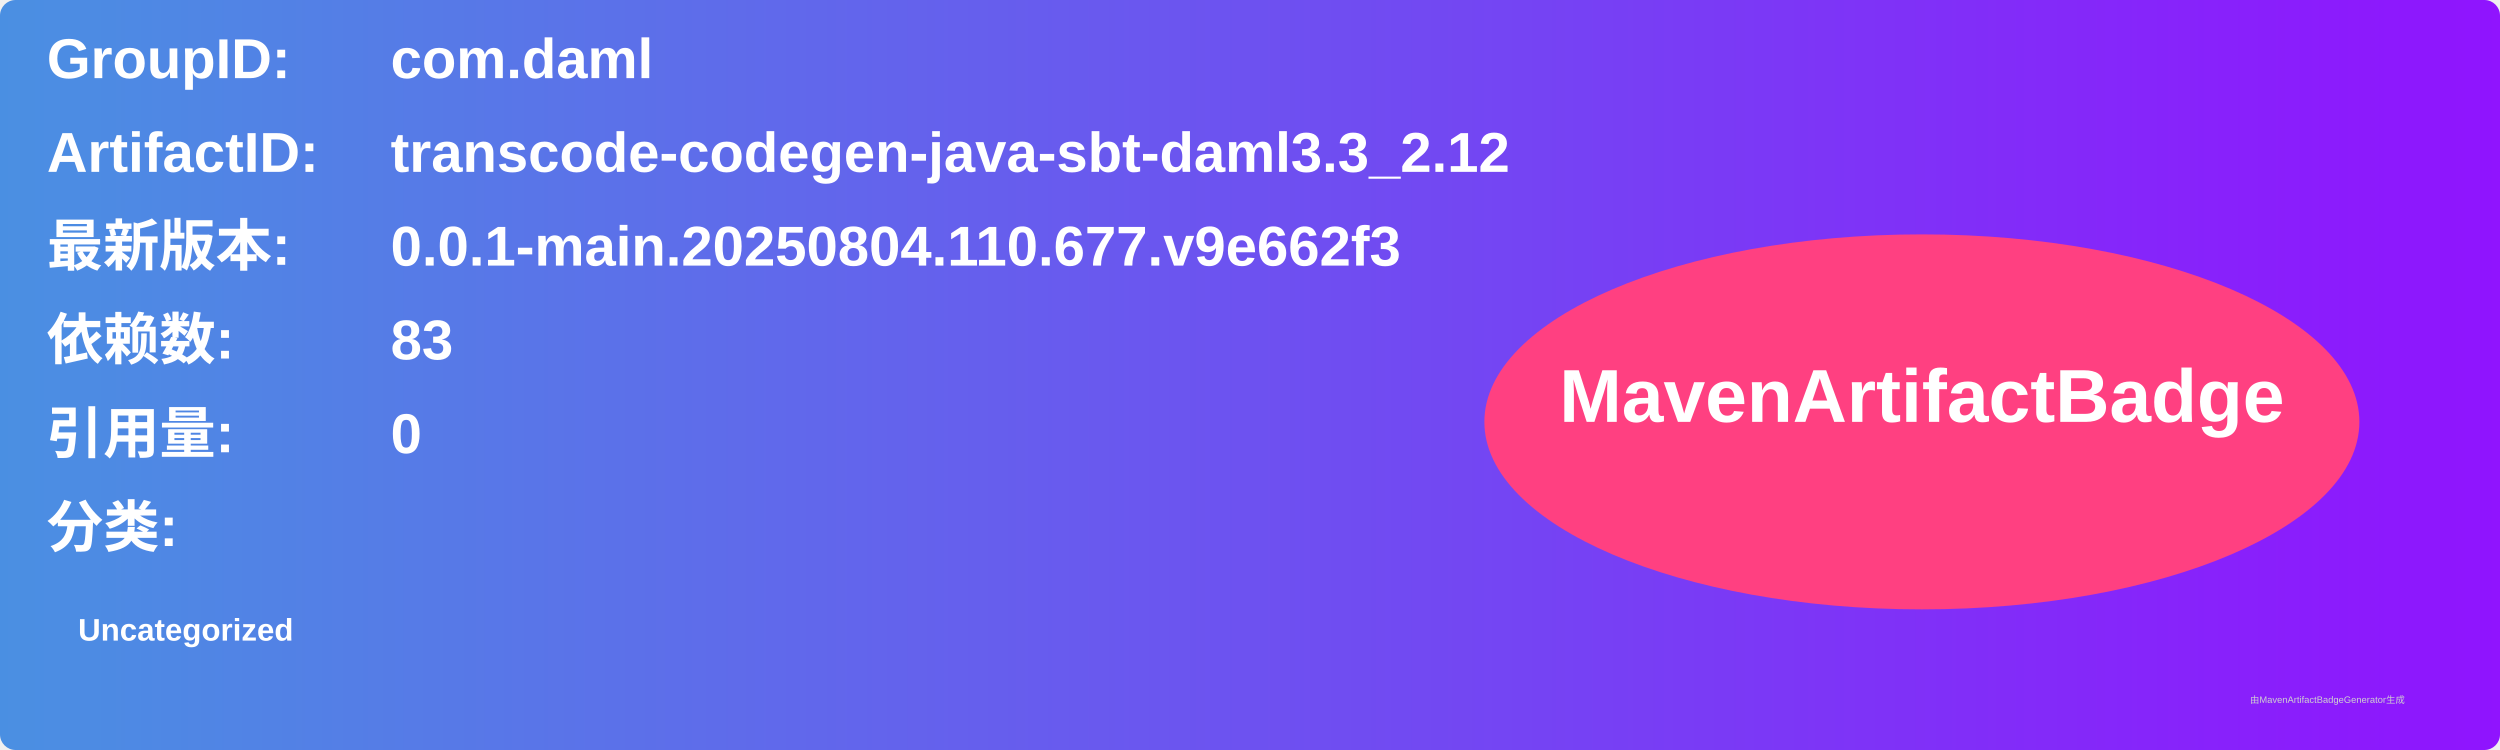
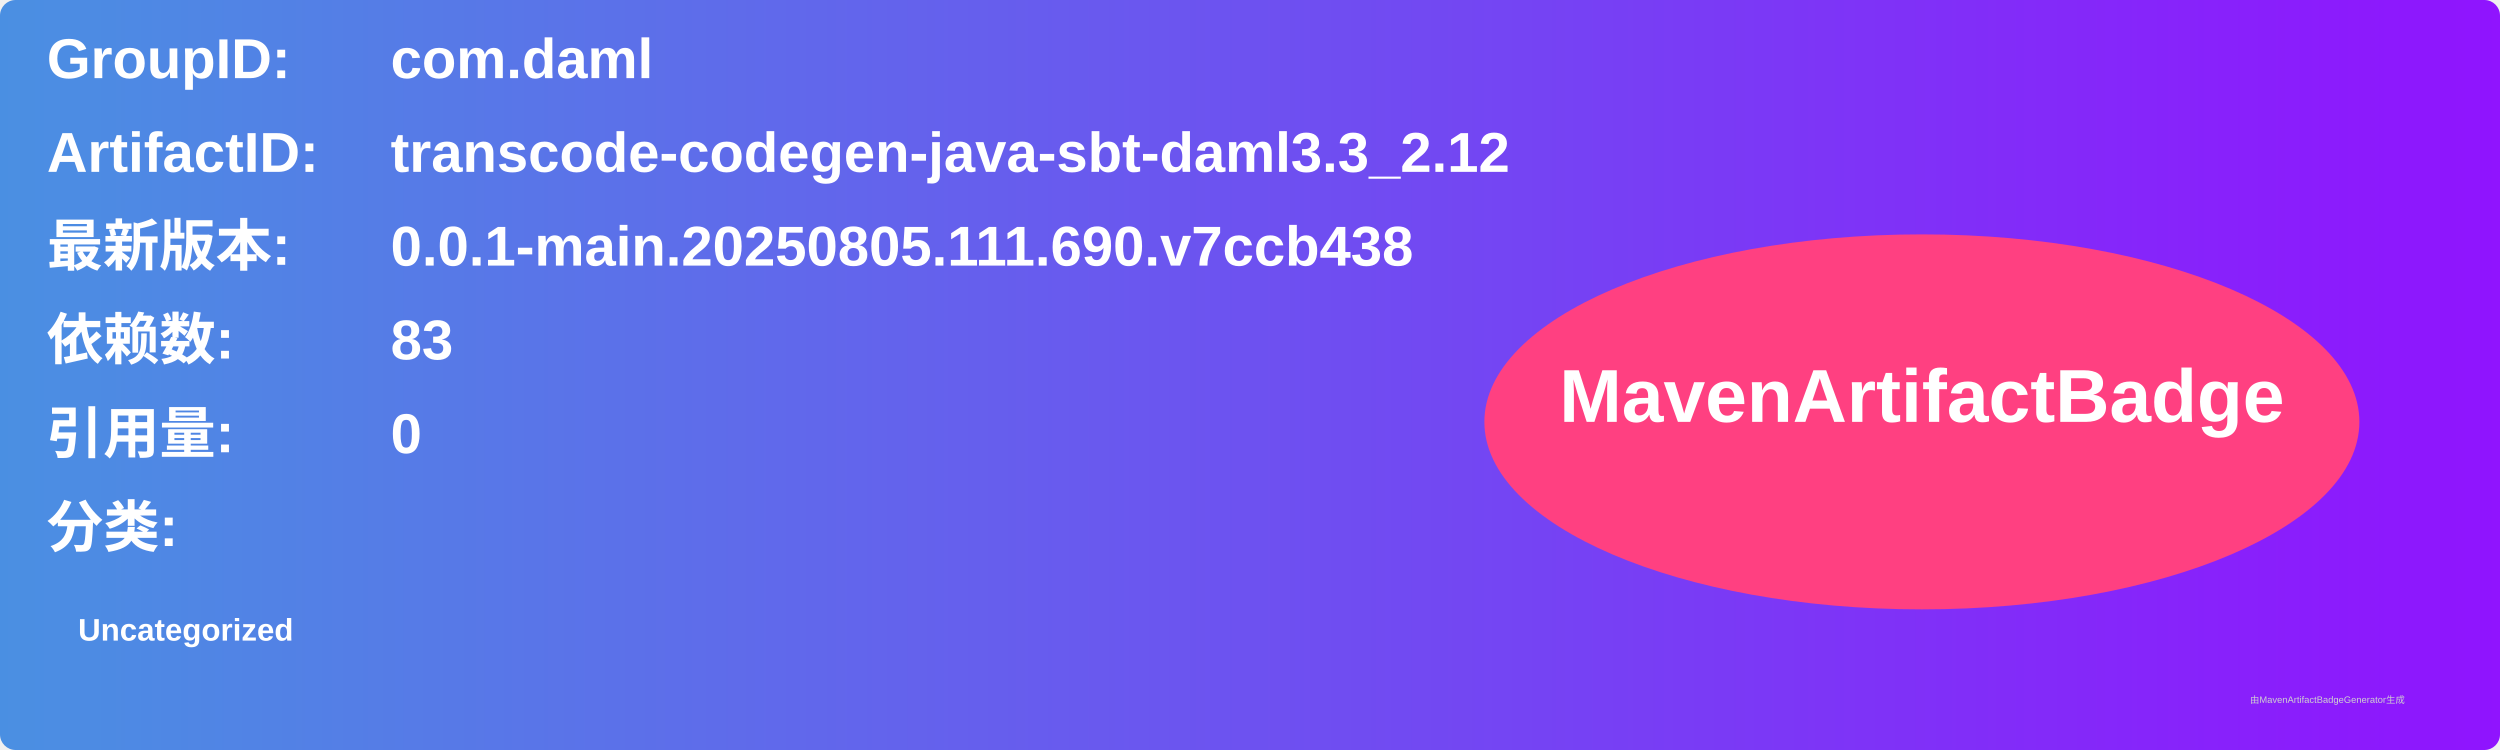
<svg xmlns="http://www.w3.org/2000/svg" width="800" height="240" viewBox="0 0 800 240">
  <linearGradient id="grad" x1="0%" y1="0%" x2="100%" y2="0%">
    <stop offset="0%" stop-color="#4a90e2" />
    <stop offset="100%" stop-color="#9013fe" />
  </linearGradient>
  <rect width="100%" height="100%" rx="5" ry="5" fill="url(#grad)" />
  <g transform="translate(15, 15)">
    <text x="0" y="10" font-family="Arial" font-size="18" fill="white" font-weight="bold" width="260">GroupID:</text>
    <text x="110" y="10" font-family="Arial" font-size="18" fill="white" font-weight="bold" width="460">com.daml</text>
    <text x="0" y="40" font-family="Arial" font-size="18" fill="white" font-weight="bold" width="260">ArtifactID:</text>
    <text x="110" y="40" font-family="Arial" font-size="18" fill="white" font-weight="bold" width="460">transcode-codegen-java-sbt-daml3.3_2.12</text>
    <text x="0" y="70" font-family="Arial" font-size="18" fill="white" font-weight="bold">最新版本:</text>
    <text x="110" y="70" font-family="Arial" font-size="18" fill="white" font-weight="bold">
-       <tspan font-weight="bold">0.0.1-main.20250804.110.677.v9e662f3</tspan>
+       <tspan font-weight="bold">0.0.1-main.20250805.111.690.v7ccb438</tspan>
    </text>
    <text x="0" y="100" font-family="Arial" font-size="18" fill="white" font-weight="bold">依赖数: </text>
    <text x="110" y="100" font-family="Arial" font-size="18" fill="white">
      <tspan font-weight="bold">83</tspan>
    </text>
    <text x="0" y="130" font-family="Arial" font-size="18" fill="white" font-weight="bold">引用量: </text>
    <text x="110" y="130" font-family="Arial" font-size="18" fill="white">
      <tspan font-weight="bold">0</tspan>
    </text>
    <text x="0" y="160" font-family="Arial" font-size="18" fill="white" font-weight="bold">分类:</text>
    <text x="10" y="190" font-family="Arial" font-size="10" fill="white">
      <tspan font-weight="bold">Uncategorized</tspan>
    </text>
    <ellipse cx="600" cy="120" rx="140" ry="60" fill="#ff4081" />
    <text x="600" y="120" text-anchor="middle" font-family="Arial" font-size="24" fill="white" font-weight="bold">MavenArtifactBadge</text>
  </g>
  <text x="720" y="225" font-family="Arial" font-size="3" fill="#d0d0d0">由MavenArtifactBadgeGenerator生成</text>
</svg>
